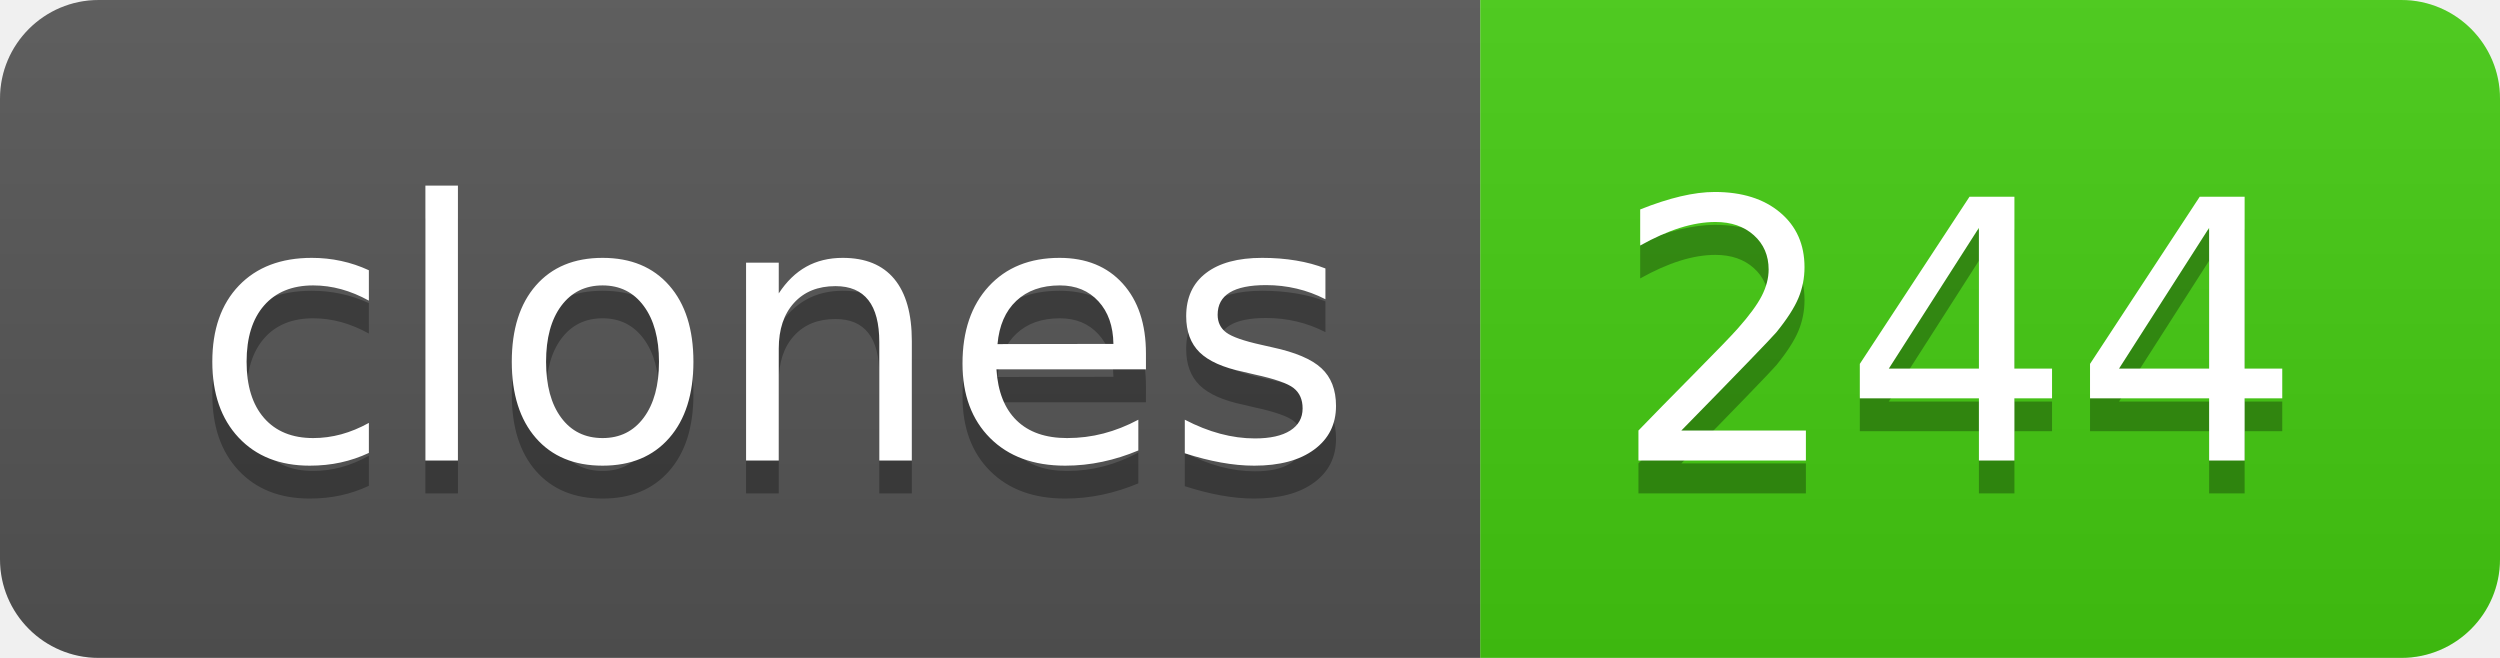
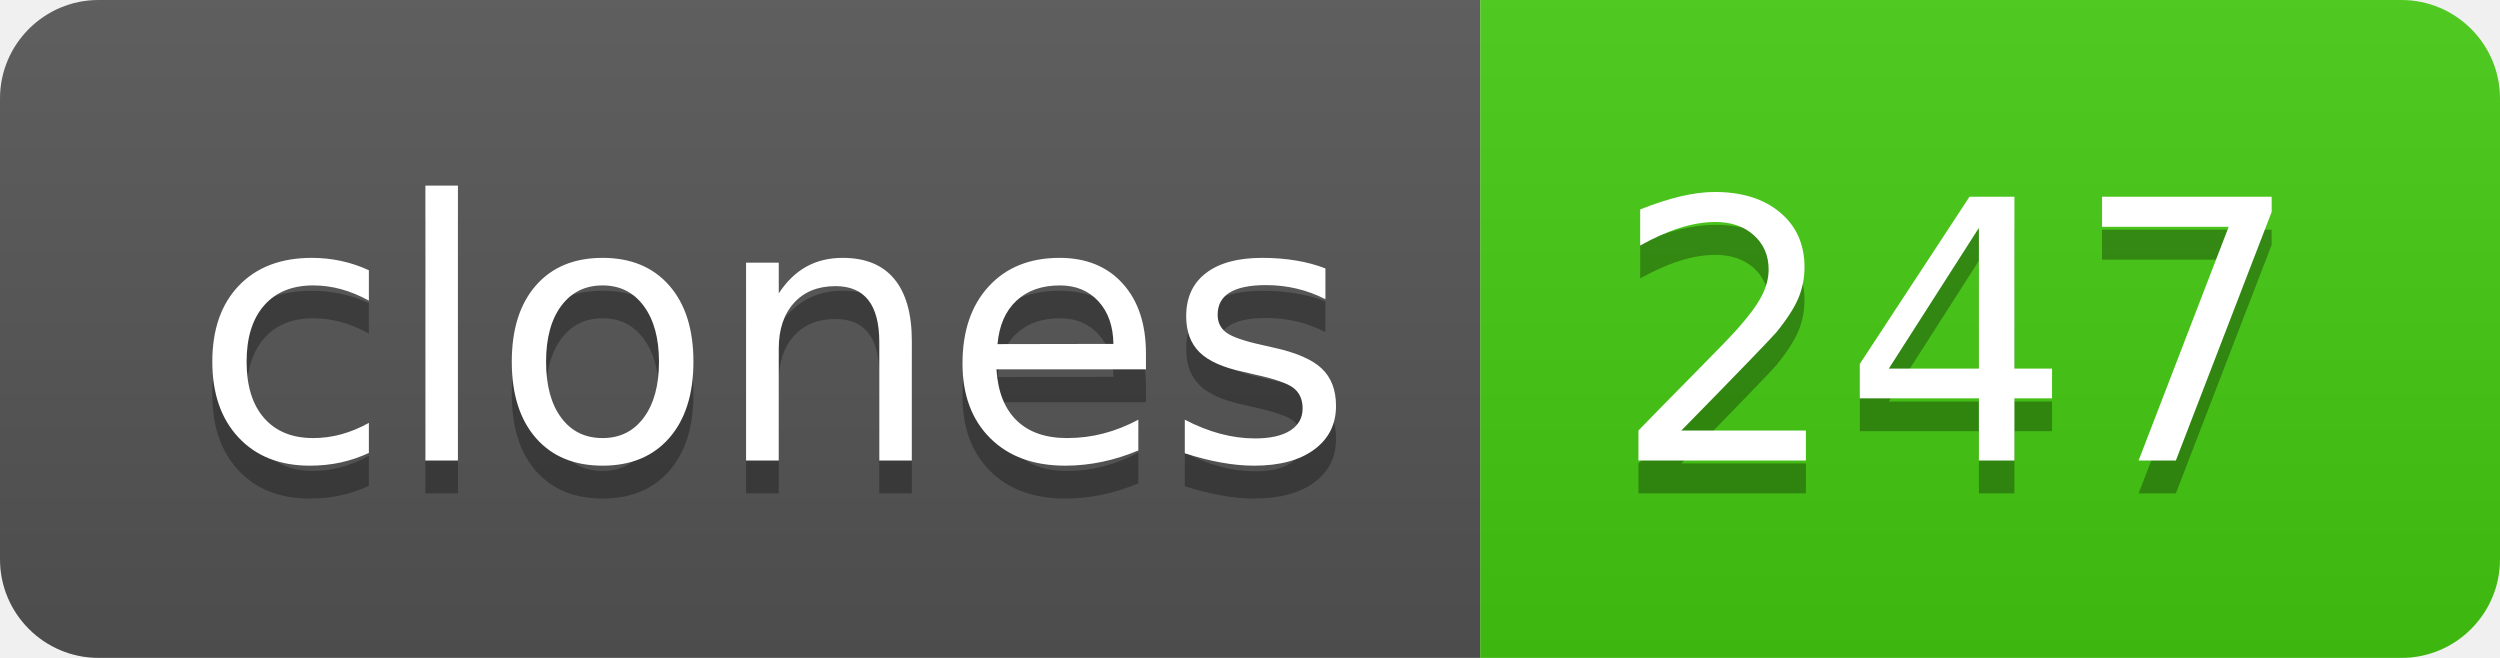
- <svg xmlns="http://www.w3.org/2000/svg" width="76" height="20" role="img" aria-label="clones: 244">
+ <svg xmlns="http://www.w3.org/2000/svg" width="76" height="20" role="img" aria-label="clones: 247">
  <linearGradient id="s" x2="0" y2="100%">
    <stop offset="0" stop-color="#bbb" stop-opacity=".1" />
    <stop offset="1" stop-opacity=".1" />
  </linearGradient>
  <clipPath id="r">
    <rect width="76" height="20" rx="3" fill="#fff" />
  </clipPath>
  <g clip-path="url(#r)">
    <rect width="45" height="20" fill="#555" />
    <rect x="45" width="31" height="20" fill="#4c1" />
    <rect width="76" height="20" fill="url(#s)" />
  </g>
  <g fill="#fff" text-anchor="middle" font-family="Verdana,Geneva,DejaVu Sans,sans-serif" text-rendering="geometricPrecision" font-size="110">
    <text aria-hidden="true" x="235" y="150" fill="#010101" fill-opacity=".3" transform="scale(.1)" textLength="350">clones</text>
    <text x="235" y="140" transform="scale(.1)" fill="#fff" textLength="350">clones</text>
-     <text aria-hidden="true" x="595" y="150" fill="#010101" fill-opacity=".3" transform="scale(.1)" textLength="210">244</text>
-     <text x="595" y="140" transform="scale(.1)" fill="#fff" textLength="210">244</text>
+     <text aria-hidden="true" x="595" y="150" fill="#010101" fill-opacity=".3" transform="scale(.1)" textLength="210">247</text>
+     <text x="595" y="140" transform="scale(.1)" fill="#fff" textLength="210">247</text>
  </g>
</svg>
